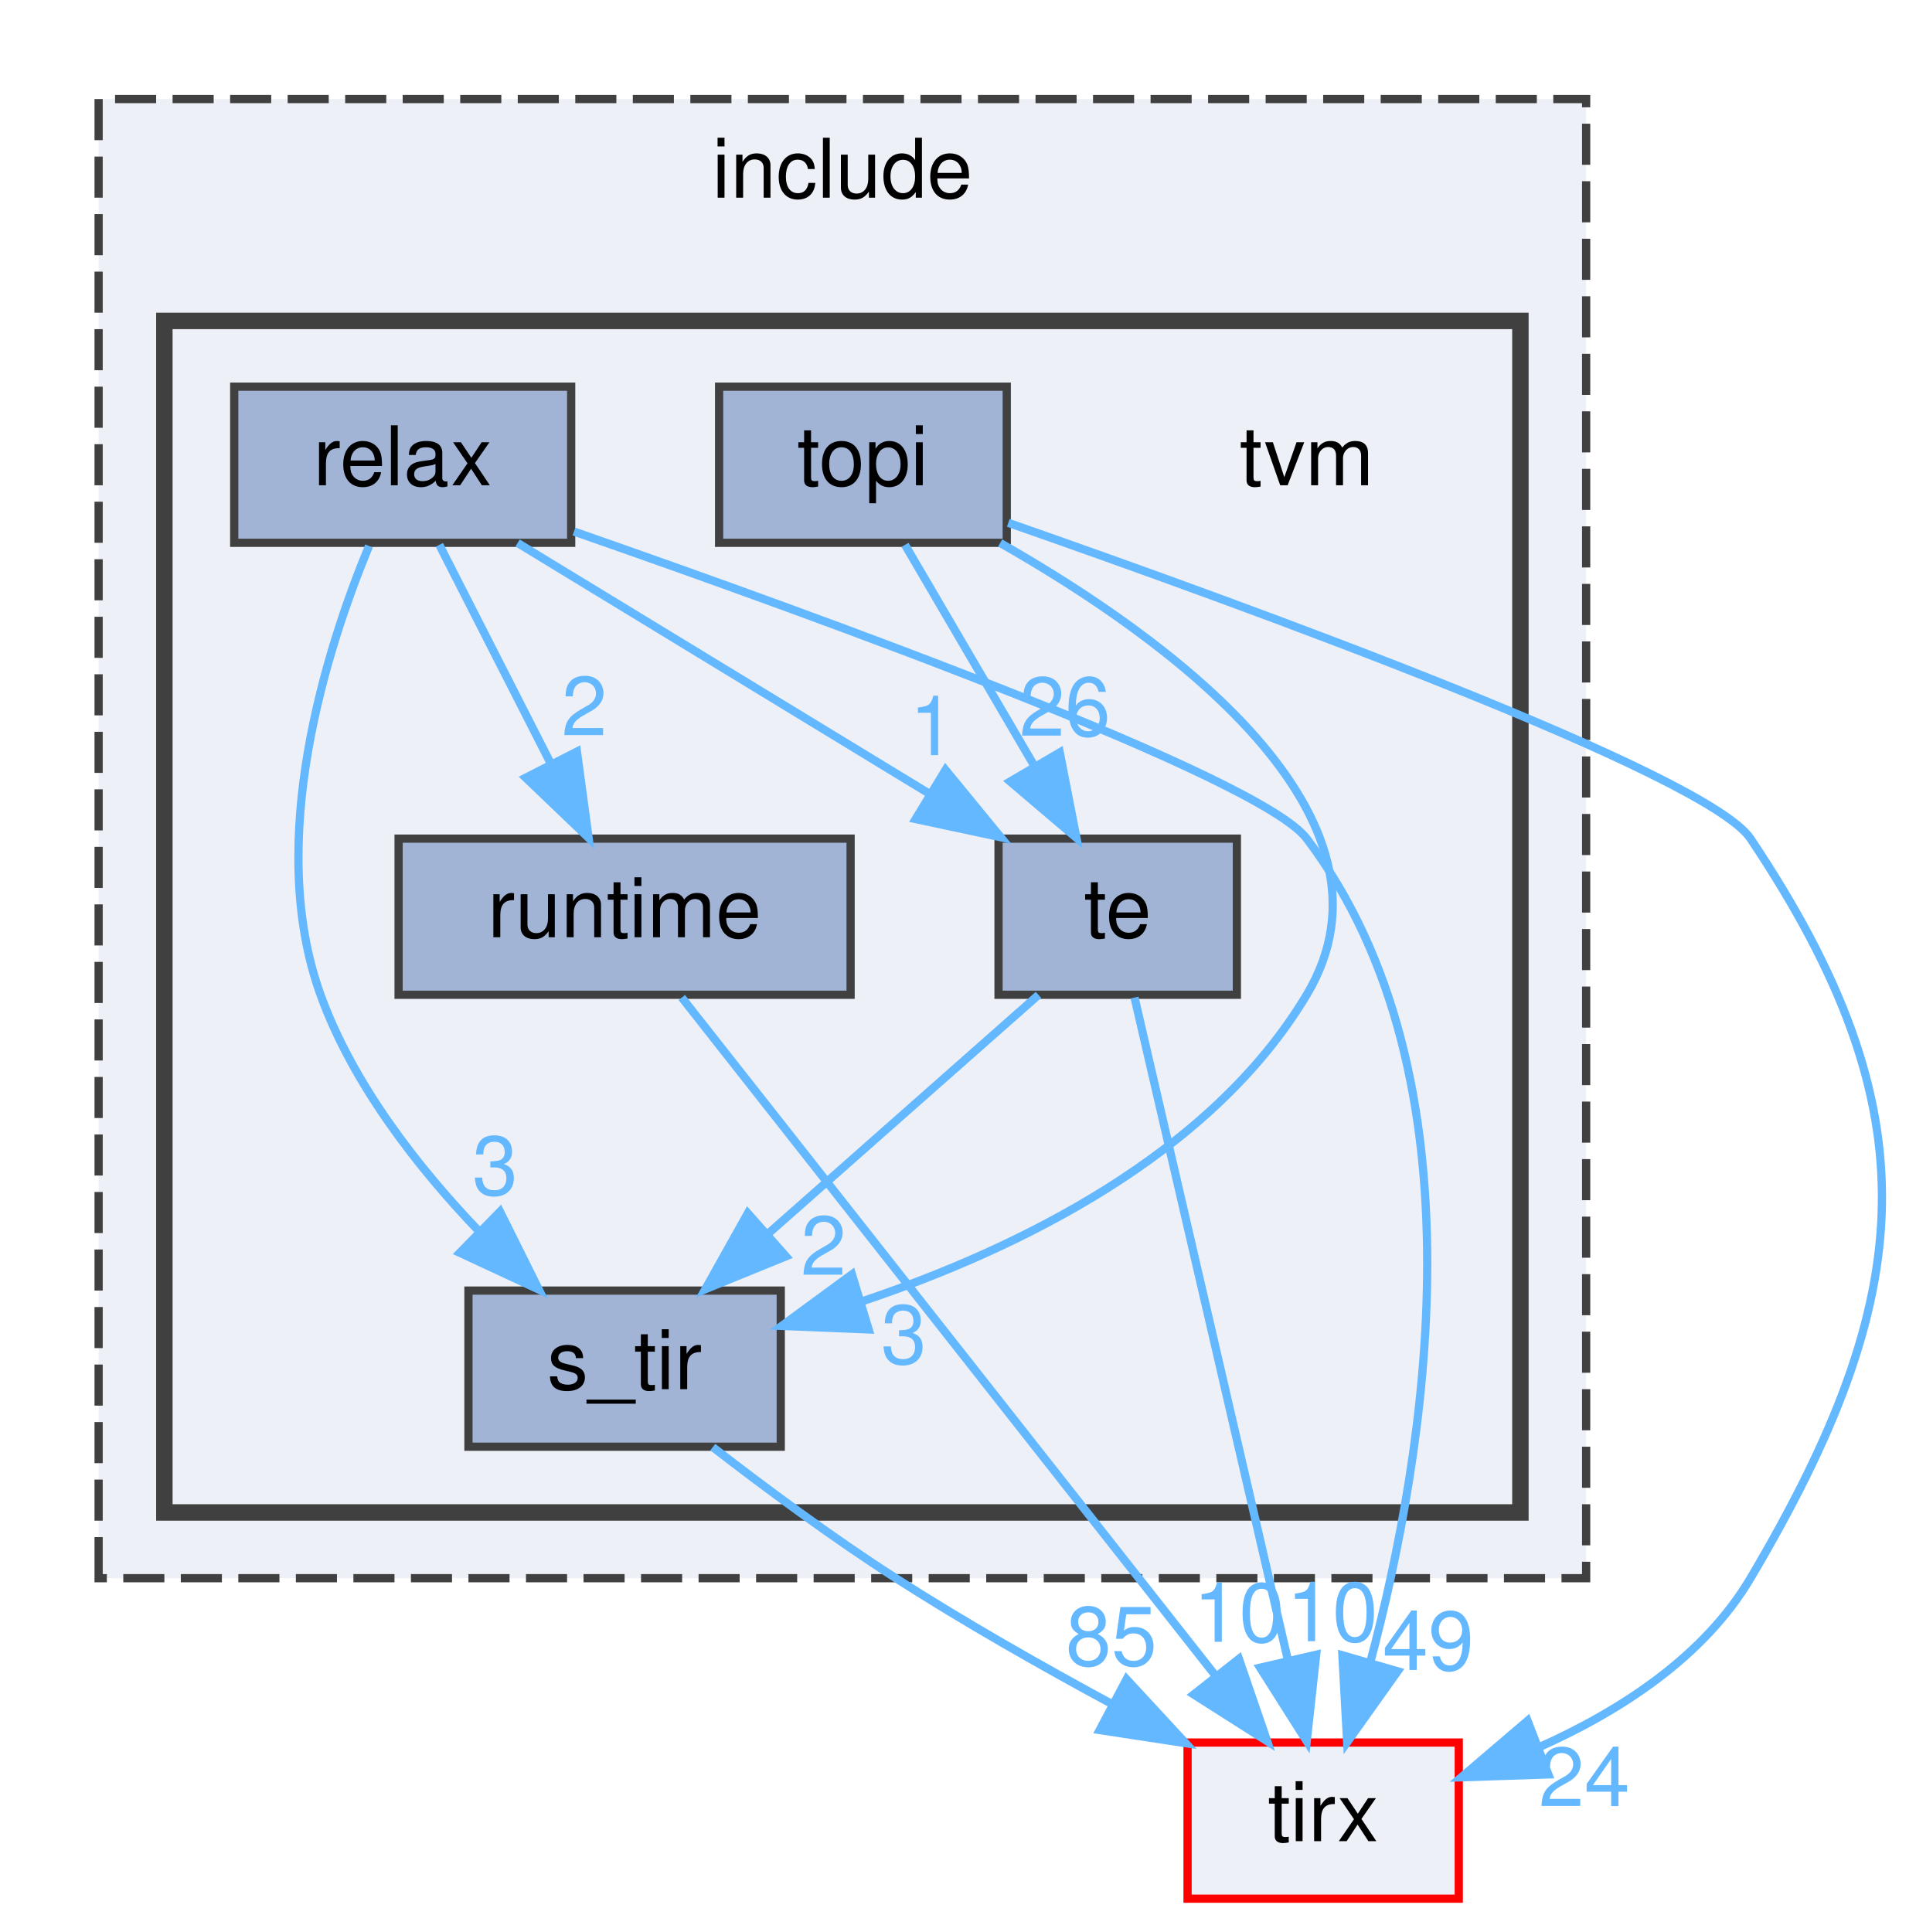
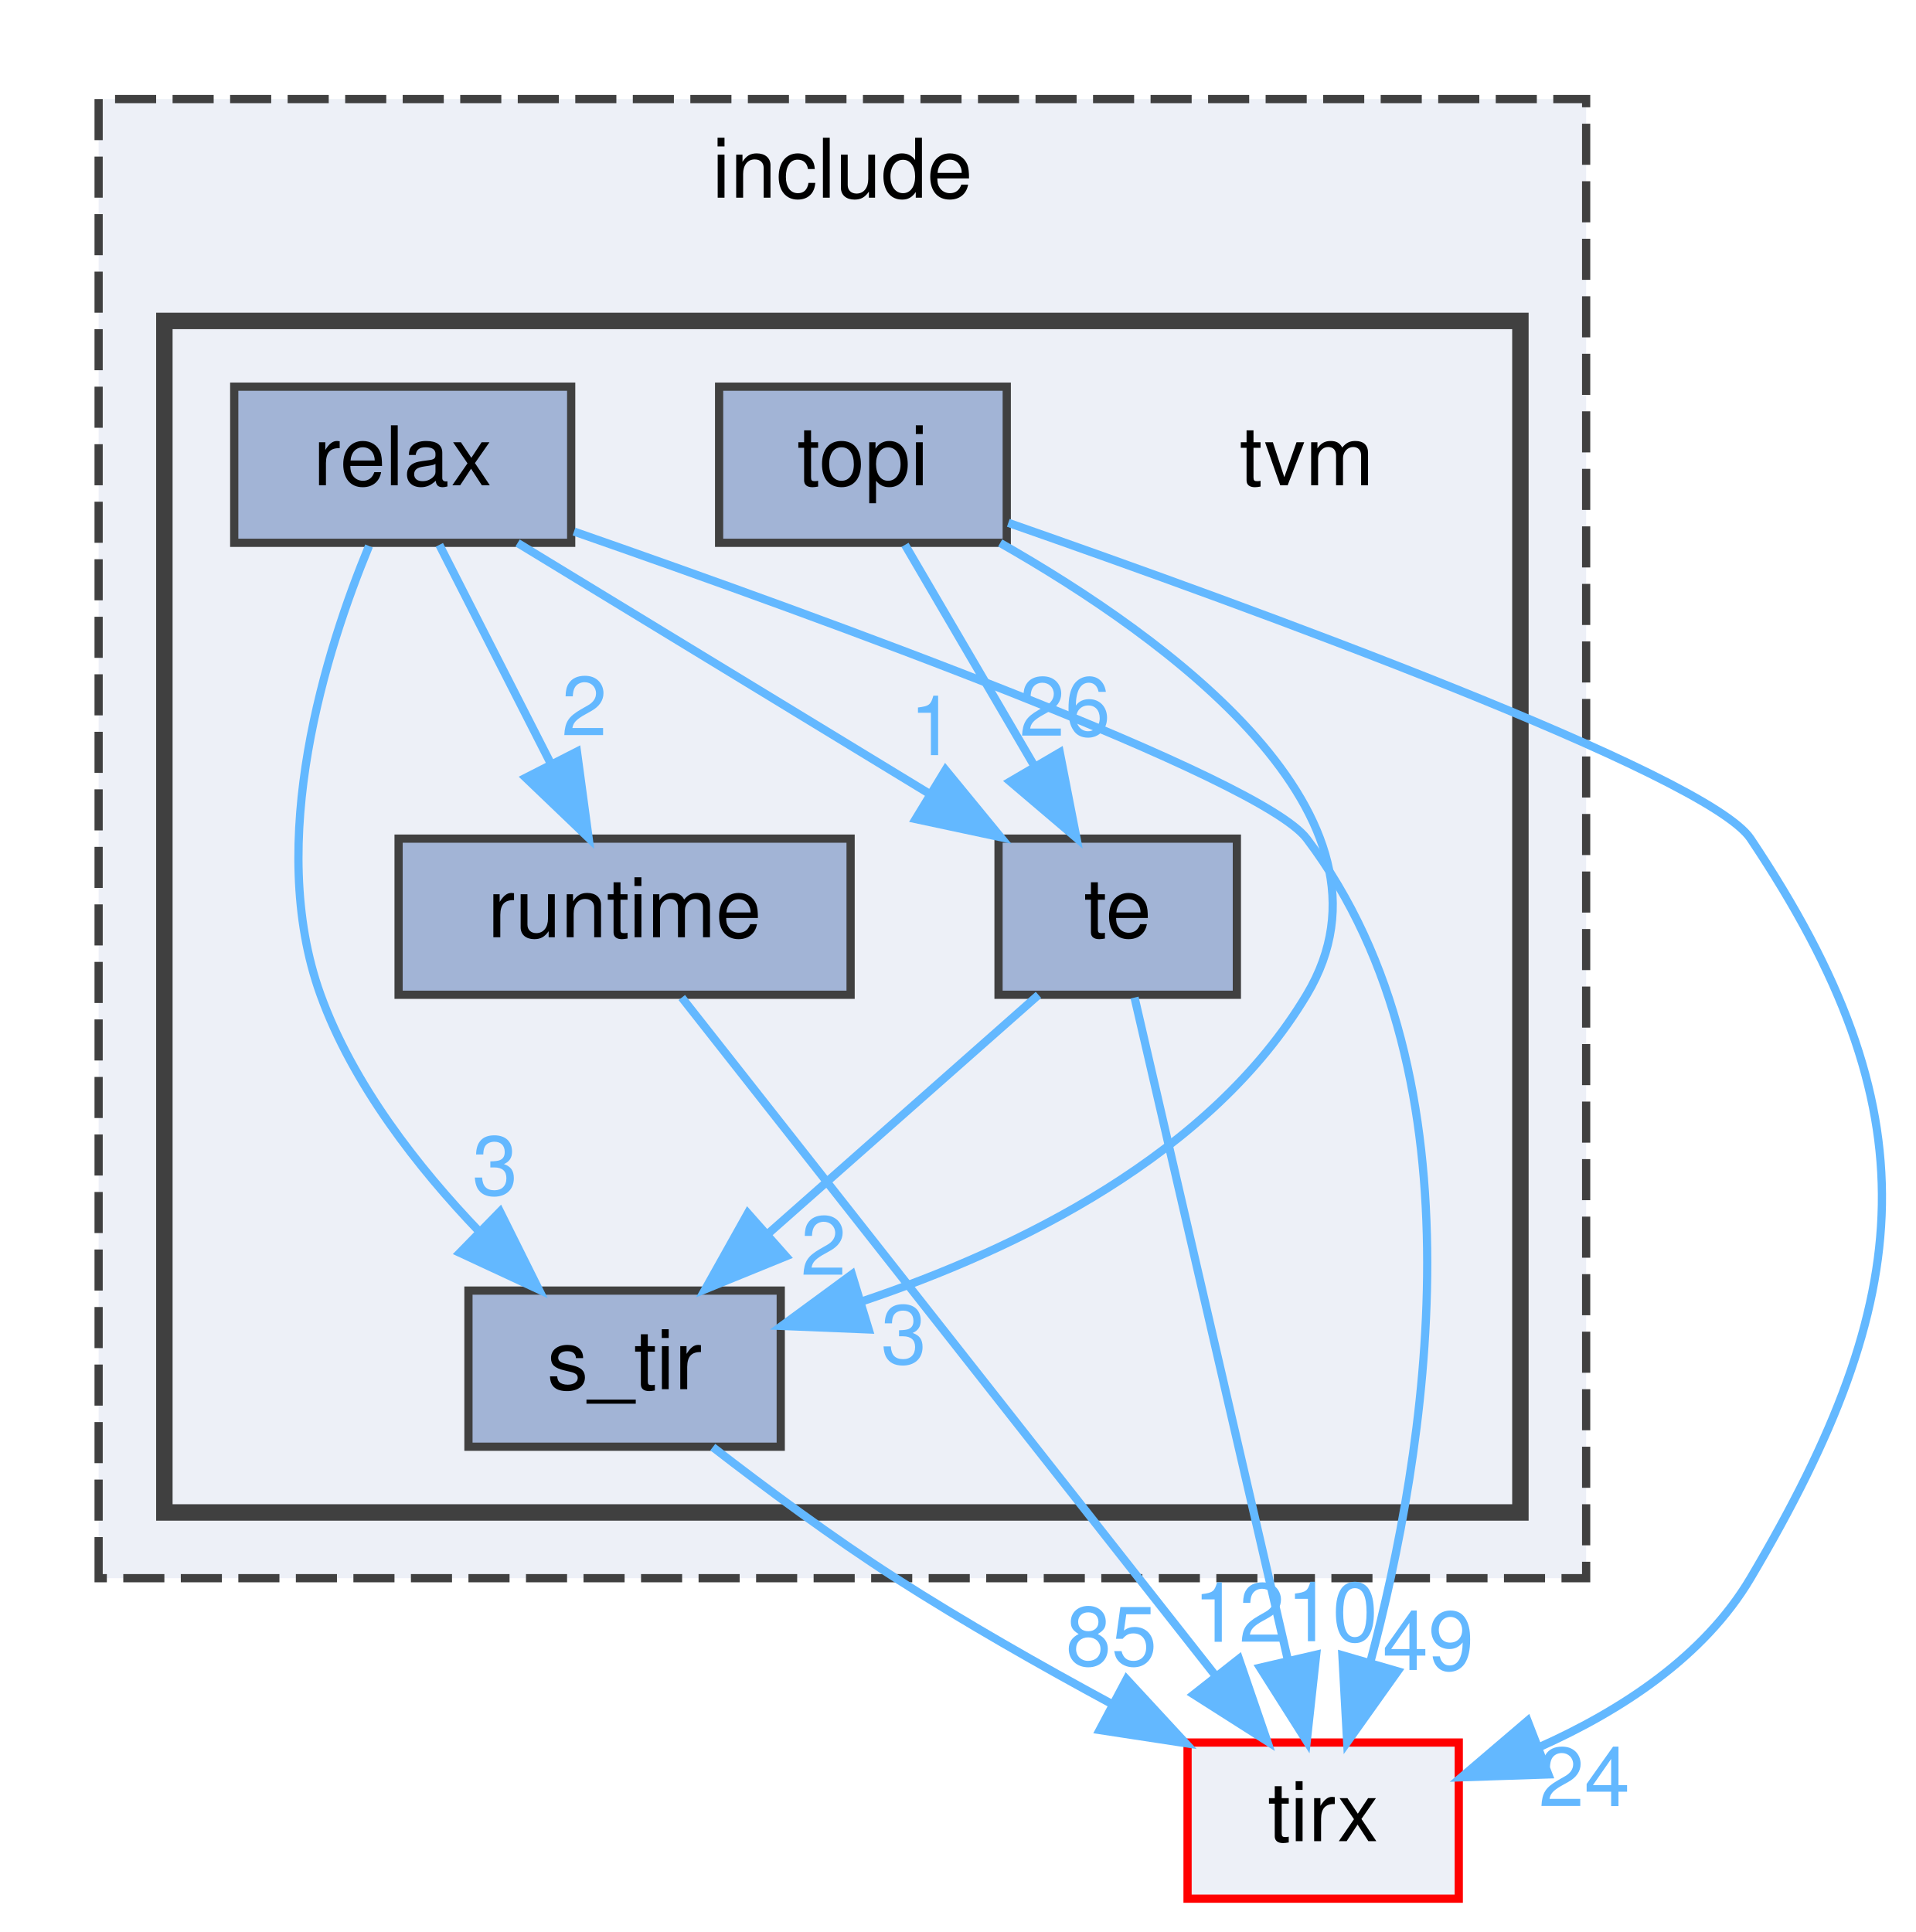
<svg xmlns="http://www.w3.org/2000/svg" xmlns:xlink="http://www.w3.org/1999/xlink" width="233pt" height="235pt" viewBox="0.00 0.00 233.11 235.00">
  <g id="graph0" class="graph" transform="scale(1 1) rotate(0) translate(4 231)">
    <g id="clust1" class="cluster">
      <g id="a_clust1">
        <a xlink:href="dir_d44c64559bbebec7f509842c48db8b23.html" target="_top" xlink:title="include">
          <polygon fill="#edf0f7" stroke="#404040" stroke-dasharray="5,2" points="8,-39 8,-219 189,-219 189,-39 8,-39" />
          <text text-anchor="middle" x="98.5" y="-207" font-family="Helvetica,sans-Serif" font-size="10.00">include</text>
        </a>
      </g>
    </g>
    <g id="clust2" class="cluster">
      <g id="a_clust2">
        <a xlink:href="dir_b4c7d8e826c599ba55146c099a14beb5.html" target="_top">
          <polygon fill="#edf0f7" stroke="#404040" stroke-width="2" points="16,-47 16,-192 181,-192 181,-47 16,-47" />
        </a>
      </g>
    </g>
    <g id="node1" class="node">
      <text text-anchor="middle" x="155" y="-172" font-family="Helvetica,sans-Serif" font-size="10.00">tvm</text>
    </g>
    <g id="node2" class="node">
      <g id="a_node2">
        <a xlink:href="dir_039190d3b4246b6bdd648b90e06580e6.html" target="_top" xlink:title="relax">
          <polygon fill="#a2b4d6" stroke="#404040" points="65.5,-184 24.5,-184 24.5,-165 65.5,-165 65.5,-184" />
          <text text-anchor="middle" x="45" y="-172" font-family="Helvetica,sans-Serif" font-size="10.00">relax</text>
        </a>
      </g>
    </g>
    <g id="node3" class="node">
      <g id="a_node3">
        <a xlink:href="dir_404558507ed35459f0d7a6d81d8c508d.html" target="_top" xlink:title="runtime">
          <polygon fill="#a2b4d6" stroke="#404040" points="99.5,-129 44.5,-129 44.5,-110 99.5,-110 99.5,-129" />
          <text text-anchor="middle" x="72" y="-117" font-family="Helvetica,sans-Serif" font-size="10.00">runtime</text>
        </a>
      </g>
    </g>
    <g id="edge2" class="edge">
      <g id="a_edge2">
        <a xlink:href="dir_000031_000032.html" target="_top">
          <path fill="none" stroke="#63b8ff" d="M49.46,-164.75C53.12,-157.57 58.41,-147.18 62.95,-138.27" />
          <polygon fill="#63b8ff" stroke="#63b8ff" points="66.2,-139.59 67.62,-129.09 59.97,-136.41 66.2,-139.59" />
        </a>
      </g>
      <g id="a_edge2-headlabel">
        <a xlink:href="dir_000031_000032.html" target="_top" xlink:title="2">
          <text text-anchor="middle" x="67.1" y="-141.58" font-family="Helvetica,sans-Serif" font-size="10.00" fill="#63b8ff">2</text>
        </a>
      </g>
    </g>
    <g id="node4" class="node">
      <g id="a_node4">
        <a xlink:href="dir_1b9eee6a331f25f7234a59b5be6cf0c3.html" target="_top" xlink:title="s_tir">
          <polygon fill="#a2b4d6" stroke="#404040" points="91,-74 53,-74 53,-55 91,-55 91,-74" />
          <text text-anchor="middle" x="72" y="-62" font-family="Helvetica,sans-Serif" font-size="10.00">s_tir</text>
        </a>
      </g>
    </g>
    <g id="edge1" class="edge">
      <g id="a_edge1">
        <a xlink:href="dir_000031_000034.html" target="_top">
          <path fill="none" stroke="#63b8ff" d="M40.9,-164.61C35.72,-152.08 28.25,-128.68 35,-110 38.94,-99.09 46.86,-88.96 54.36,-81.14" />
          <polygon fill="#63b8ff" stroke="#63b8ff" points="56.84,-83.61 61.56,-74.13 51.95,-78.6 56.84,-83.61" />
        </a>
      </g>
      <g id="a_edge1-headlabel">
        <a xlink:href="dir_000031_000034.html" target="_top" xlink:title="3">
          <text text-anchor="middle" x="56.24" y="-85.66" font-family="Helvetica,sans-Serif" font-size="10.00" fill="#63b8ff">3</text>
        </a>
      </g>
    </g>
    <g id="node5" class="node">
      <g id="a_node5">
        <a xlink:href="dir_f97d855a3173728370e632aa77170e34.html" target="_top" xlink:title="te">
          <polygon fill="#a2b4d6" stroke="#404040" points="146.5,-129 117.5,-129 117.5,-110 146.5,-110 146.5,-129" />
          <text text-anchor="middle" x="132" y="-117" font-family="Helvetica,sans-Serif" font-size="10.00">te</text>
        </a>
      </g>
    </g>
    <g id="edge4" class="edge">
      <g id="a_edge4">
        <a xlink:href="dir_000031_000044.html" target="_top">
          <path fill="none" stroke="#63b8ff" d="M58.98,-164.98C72.47,-156.77 93.13,-144.18 109.04,-134.49" />
          <polygon fill="#63b8ff" stroke="#63b8ff" points="111.05,-137.36 117.77,-129.17 107.41,-131.38 111.05,-137.36" />
        </a>
      </g>
      <g id="a_edge4-headlabel">
        <a xlink:href="dir_000031_000044.html" target="_top" xlink:title="1">
          <text text-anchor="middle" x="109.46" y="-139.16" font-family="Helvetica,sans-Serif" font-size="10.00" fill="#63b8ff">1</text>
        </a>
      </g>
    </g>
    <g id="node7" class="node">
      <g id="a_node7">
        <a xlink:href="dir_a084731b3b0fa401cdfbe83947b6ead2.html" target="_top" xlink:title="tirx">
          <polygon fill="#edf0f7" stroke="red" points="173.5,-19 140.5,-19 140.5,0 173.5,0 173.5,-19" />
          <text text-anchor="middle" x="157" y="-7" font-family="Helvetica,sans-Serif" font-size="10.00">tirx</text>
        </a>
      </g>
    </g>
    <g id="edge3" class="edge">
      <g id="a_edge3">
        <a xlink:href="dir_000031_000046.html" target="_top">
          <path fill="none" stroke="#63b8ff" d="M65.84,-166.37C96.13,-155.81 149.35,-136.48 155,-129 177.06,-99.84 169.46,-54.06 162.74,-28.79" />
          <polygon fill="#63b8ff" stroke="#63b8ff" points="166.06,-27.67 159.92,-19.04 159.34,-29.62 166.06,-27.67" />
        </a>
      </g>
      <g id="a_edge3-headlabel">
        <a xlink:href="dir_000031_000046.html" target="_top" xlink:title="49">
          <text text-anchor="middle" x="169.79" y="-27.83" font-family="Helvetica,sans-Serif" font-size="10.00" fill="#63b8ff">49</text>
        </a>
      </g>
    </g>
    <g id="edge5" class="edge">
      <g id="a_edge5">
        <a xlink:href="dir_000032_000046.html" target="_top">
          <path fill="none" stroke="#63b8ff" d="M78.96,-109.66C93.16,-91.61 125.69,-50.28 143.95,-27.08" />
          <polygon fill="#63b8ff" stroke="#63b8ff" points="146.75,-29.18 150.19,-19.16 141.25,-24.85 146.75,-29.18" />
        </a>
      </g>
      <g id="a_edge5-headlabel">
-         <a xlink:href="dir_000032_000046.html" target="_top" xlink:title="10">
-           <text text-anchor="middle" x="146.76" y="-31.26" font-family="Helvetica,sans-Serif" font-size="10.00" fill="#63b8ff">10</text>
+         <a xlink:href="dir_000032_000046.html" target="_top" xlink:title="12">
+           <text text-anchor="middle" x="146.76" y="-31.26" font-family="Helvetica,sans-Serif" font-size="10.00" fill="#63b8ff">12</text>
        </a>
      </g>
    </g>
    <g id="edge6" class="edge">
      <g id="a_edge6">
        <a xlink:href="dir_000034_000046.html" target="_top">
          <path fill="none" stroke="#63b8ff" d="M82.73,-54.95C89.06,-50.05 97.31,-43.93 105,-39 113.31,-33.67 122.69,-28.34 131.18,-23.75" />
          <polygon fill="#63b8ff" stroke="#63b8ff" points="133.08,-26.7 140.27,-18.92 129.8,-20.52 133.08,-26.7" />
        </a>
      </g>
      <g id="a_edge6-headlabel">
        <a xlink:href="dir_000034_000046.html" target="_top" xlink:title="85">
          <text text-anchor="middle" x="131.23" y="-28.39" font-family="Helvetica,sans-Serif" font-size="10.00" fill="#63b8ff">85</text>
        </a>
      </g>
    </g>
    <g id="edge7" class="edge">
      <g id="a_edge7">
        <a xlink:href="dir_000044_000034.html" target="_top">
          <path fill="none" stroke="#63b8ff" d="M122.36,-109.98C113.49,-102.15 100.13,-90.34 89.39,-80.86" />
          <polygon fill="#63b8ff" stroke="#63b8ff" points="91.63,-78.17 81.82,-74.17 86.99,-83.41 91.63,-78.17" />
        </a>
      </g>
      <g id="a_edge7-headlabel">
        <a xlink:href="dir_000044_000034.html" target="_top" xlink:title="2">
          <text text-anchor="middle" x="96.2" y="-75.92" font-family="Helvetica,sans-Serif" font-size="10.00" fill="#63b8ff">2</text>
        </a>
      </g>
    </g>
    <g id="edge8" class="edge">
      <g id="a_edge8">
        <a xlink:href="dir_000044_000046.html" target="_top">
          <path fill="none" stroke="#63b8ff" d="M134.05,-109.66C138.11,-92.09 147.29,-52.45 152.73,-28.95" />
          <polygon fill="#63b8ff" stroke="#63b8ff" points="156.15,-29.69 155,-19.16 149.33,-28.11 156.15,-29.69" />
        </a>
      </g>
      <g id="a_edge8-headlabel">
        <a xlink:href="dir_000044_000046.html" target="_top" xlink:title="10">
          <text text-anchor="middle" x="158.11" y="-31.33" font-family="Helvetica,sans-Serif" font-size="10.00" fill="#63b8ff">10</text>
        </a>
      </g>
    </g>
    <g id="node6" class="node">
      <g id="a_node6">
        <a xlink:href="dir_8e4e25e66b8623d88c5b5dd2040bca97.html" target="_top" xlink:title="topi">
          <polygon fill="#a2b4d6" stroke="#404040" points="118.5,-184 83.5,-184 83.5,-165 118.5,-165 118.5,-184" />
          <text text-anchor="middle" x="101" y="-172" font-family="Helvetica,sans-Serif" font-size="10.00">topi</text>
        </a>
      </g>
    </g>
    <g id="edge9" class="edge">
      <g id="a_edge9">
        <a xlink:href="dir_000048_000034.html" target="_top">
          <path fill="none" stroke="#63b8ff" d="M117.7,-164.98C138,-153.42 168.01,-131.73 155,-110 143.33,-90.5 119.86,-79.05 100.84,-72.67" />
          <polygon fill="#63b8ff" stroke="#63b8ff" points="101.7,-69.27 91.12,-69.7 99.66,-75.97 101.7,-69.27" />
        </a>
      </g>
      <g id="a_edge9-headlabel">
        <a xlink:href="dir_000048_000034.html" target="_top" xlink:title="3">
          <text text-anchor="middle" x="105.97" y="-65.11" font-family="Helvetica,sans-Serif" font-size="10.00" fill="#63b8ff">3</text>
        </a>
      </g>
    </g>
    <g id="edge11" class="edge">
      <g id="a_edge11">
        <a xlink:href="dir_000048_000044.html" target="_top">
          <path fill="none" stroke="#63b8ff" d="M106.12,-164.75C110.36,-157.49 116.53,-146.95 121.78,-137.98" />
          <polygon fill="#63b8ff" stroke="#63b8ff" points="124.95,-139.49 126.98,-129.09 118.91,-135.95 124.95,-139.49" />
        </a>
      </g>
      <g id="a_edge11-headlabel">
        <a xlink:href="dir_000048_000044.html" target="_top" xlink:title="26">
          <text text-anchor="middle" x="125.58" y="-141.52" font-family="Helvetica,sans-Serif" font-size="10.00" fill="#63b8ff">26</text>
        </a>
      </g>
    </g>
    <g id="edge10" class="edge">
      <g id="a_edge10">
        <a xlink:href="dir_000048_000046.html" target="_top">
          <path fill="none" stroke="#63b8ff" d="M118.69,-167.43C147.94,-157.21 203.7,-136.92 209,-129 231.25,-95.76 229.38,-73.42 209,-39 203.33,-29.43 193.19,-22.87 183.36,-18.47" />
          <polygon fill="#63b8ff" stroke="#63b8ff" points="184.4,-15.12 173.81,-14.77 181.87,-21.65 184.4,-15.12" />
        </a>
      </g>
      <g id="a_edge10-headlabel">
        <a xlink:href="dir_000048_000046.html" target="_top" xlink:title="24">
          <text text-anchor="middle" x="188.78" y="-11.27" font-family="Helvetica,sans-Serif" font-size="10.00" fill="#63b8ff">24</text>
        </a>
      </g>
    </g>
  </g>
</svg>
